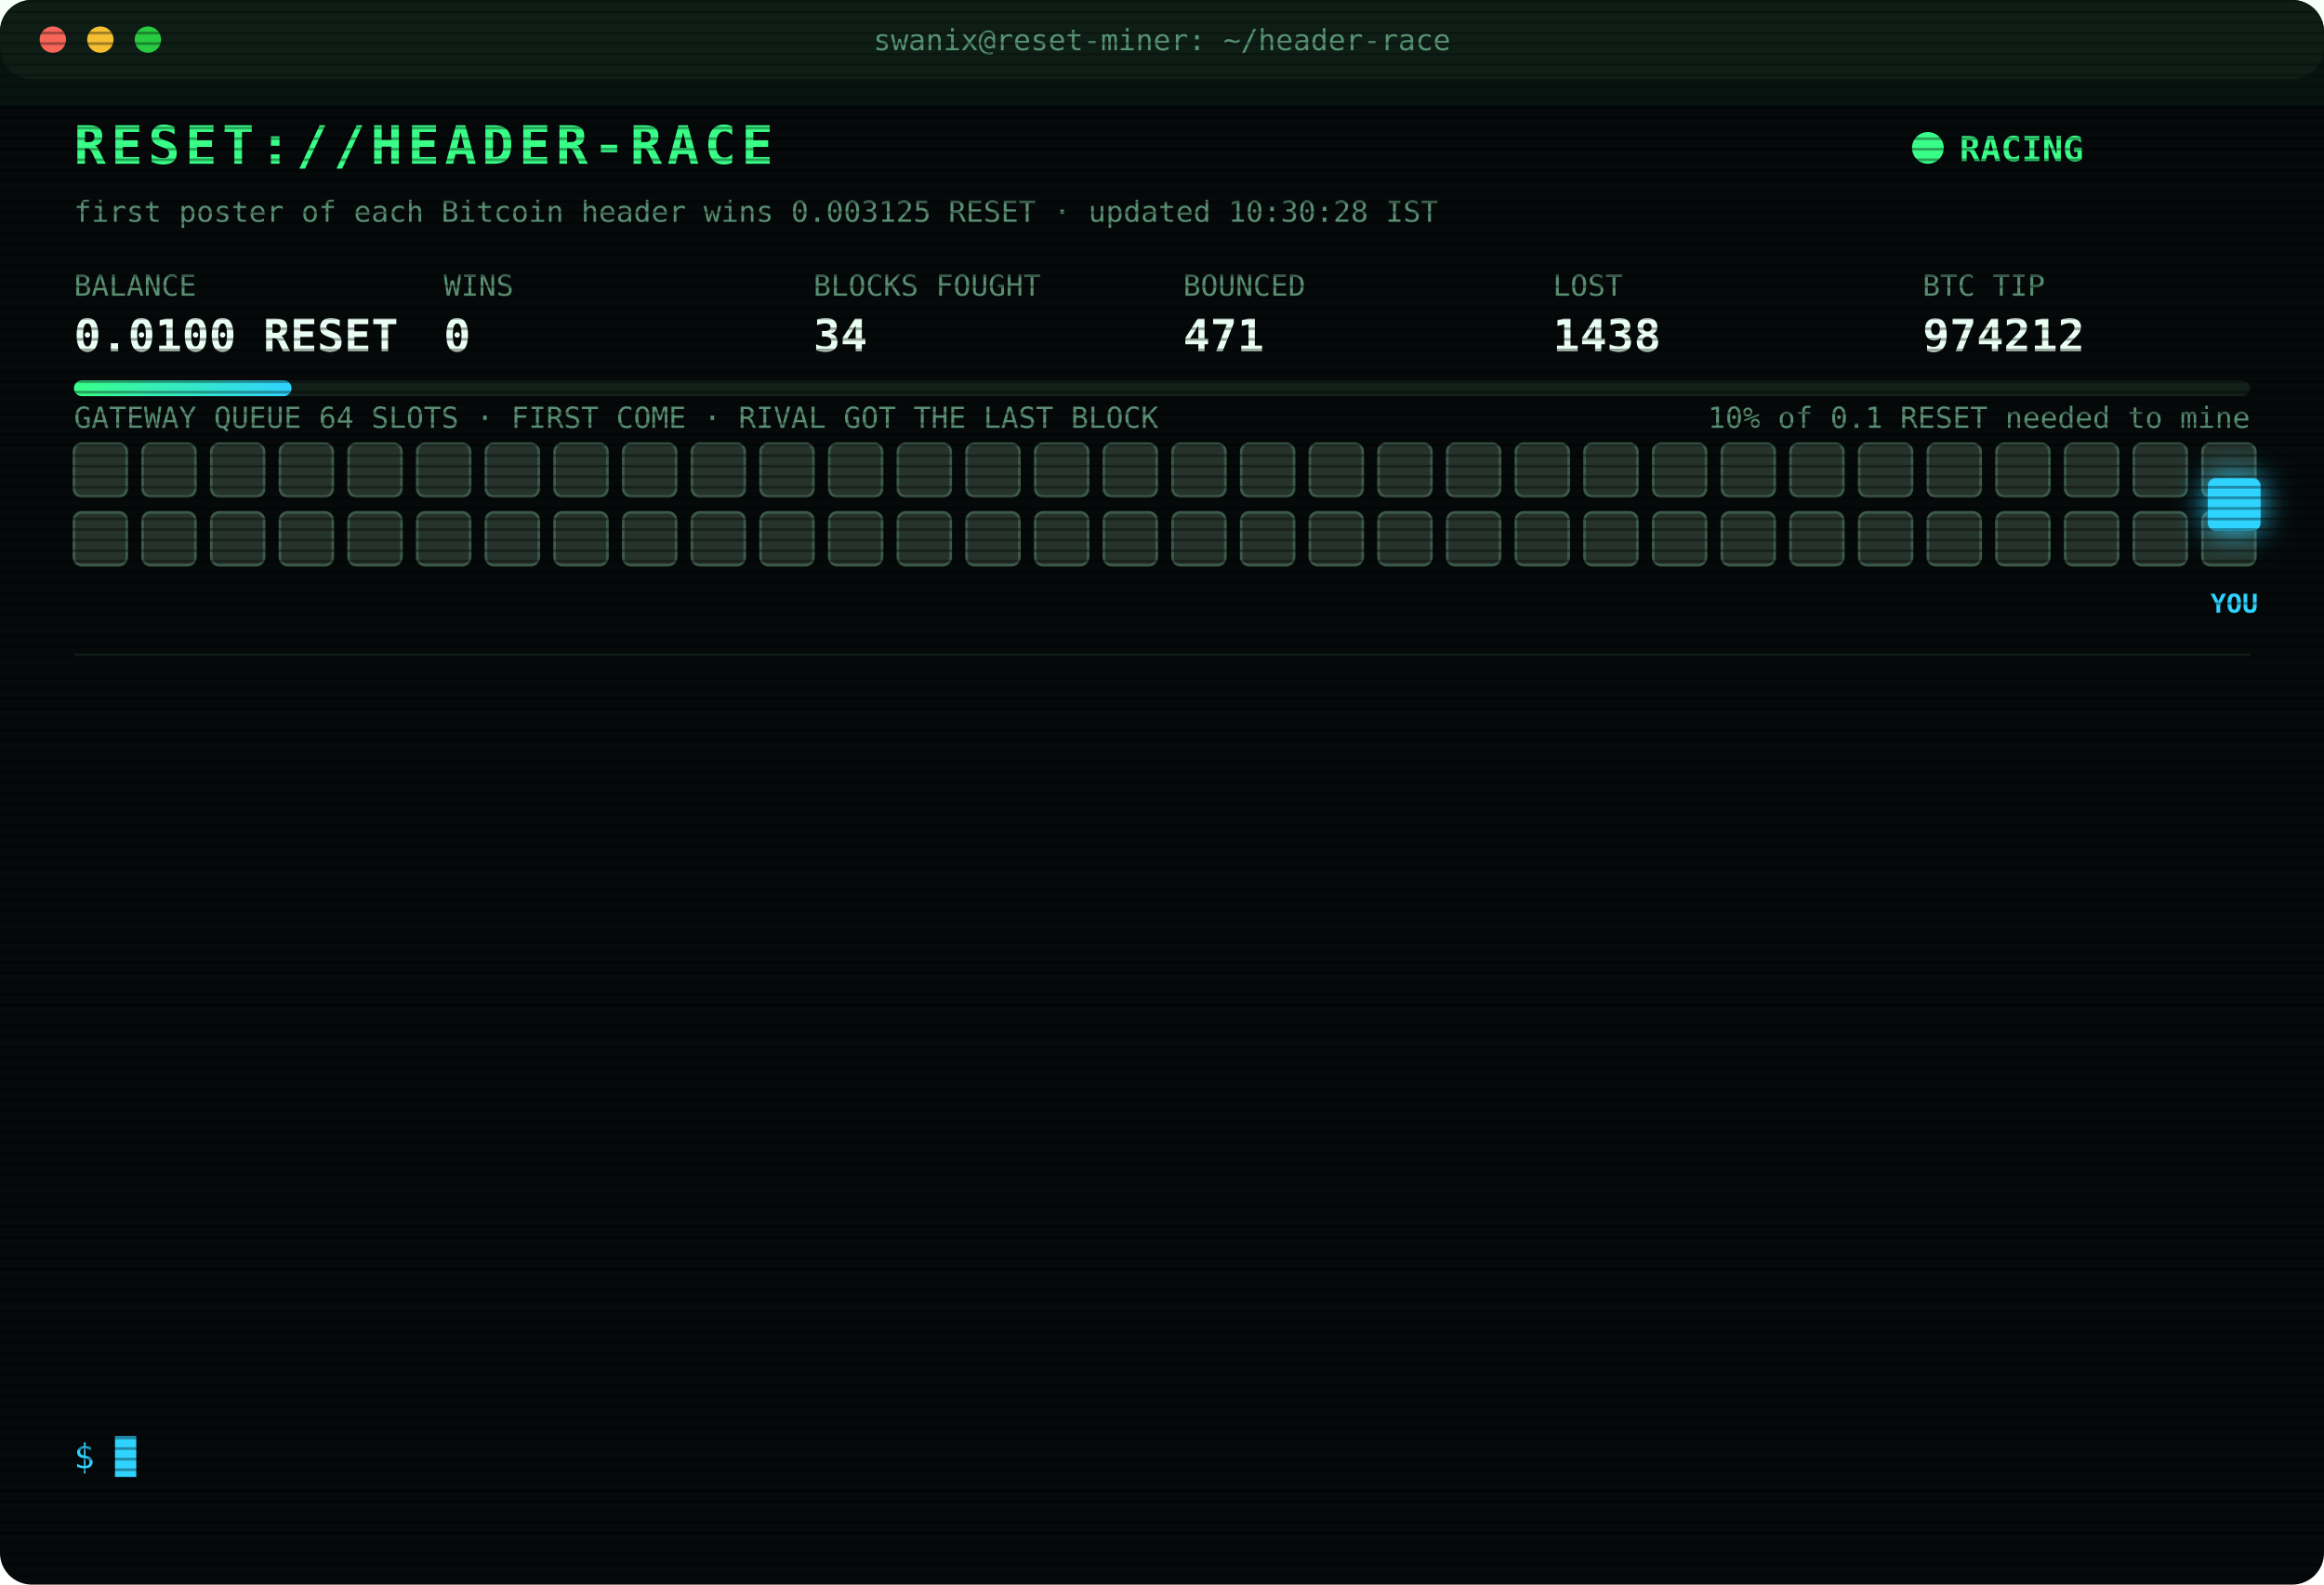
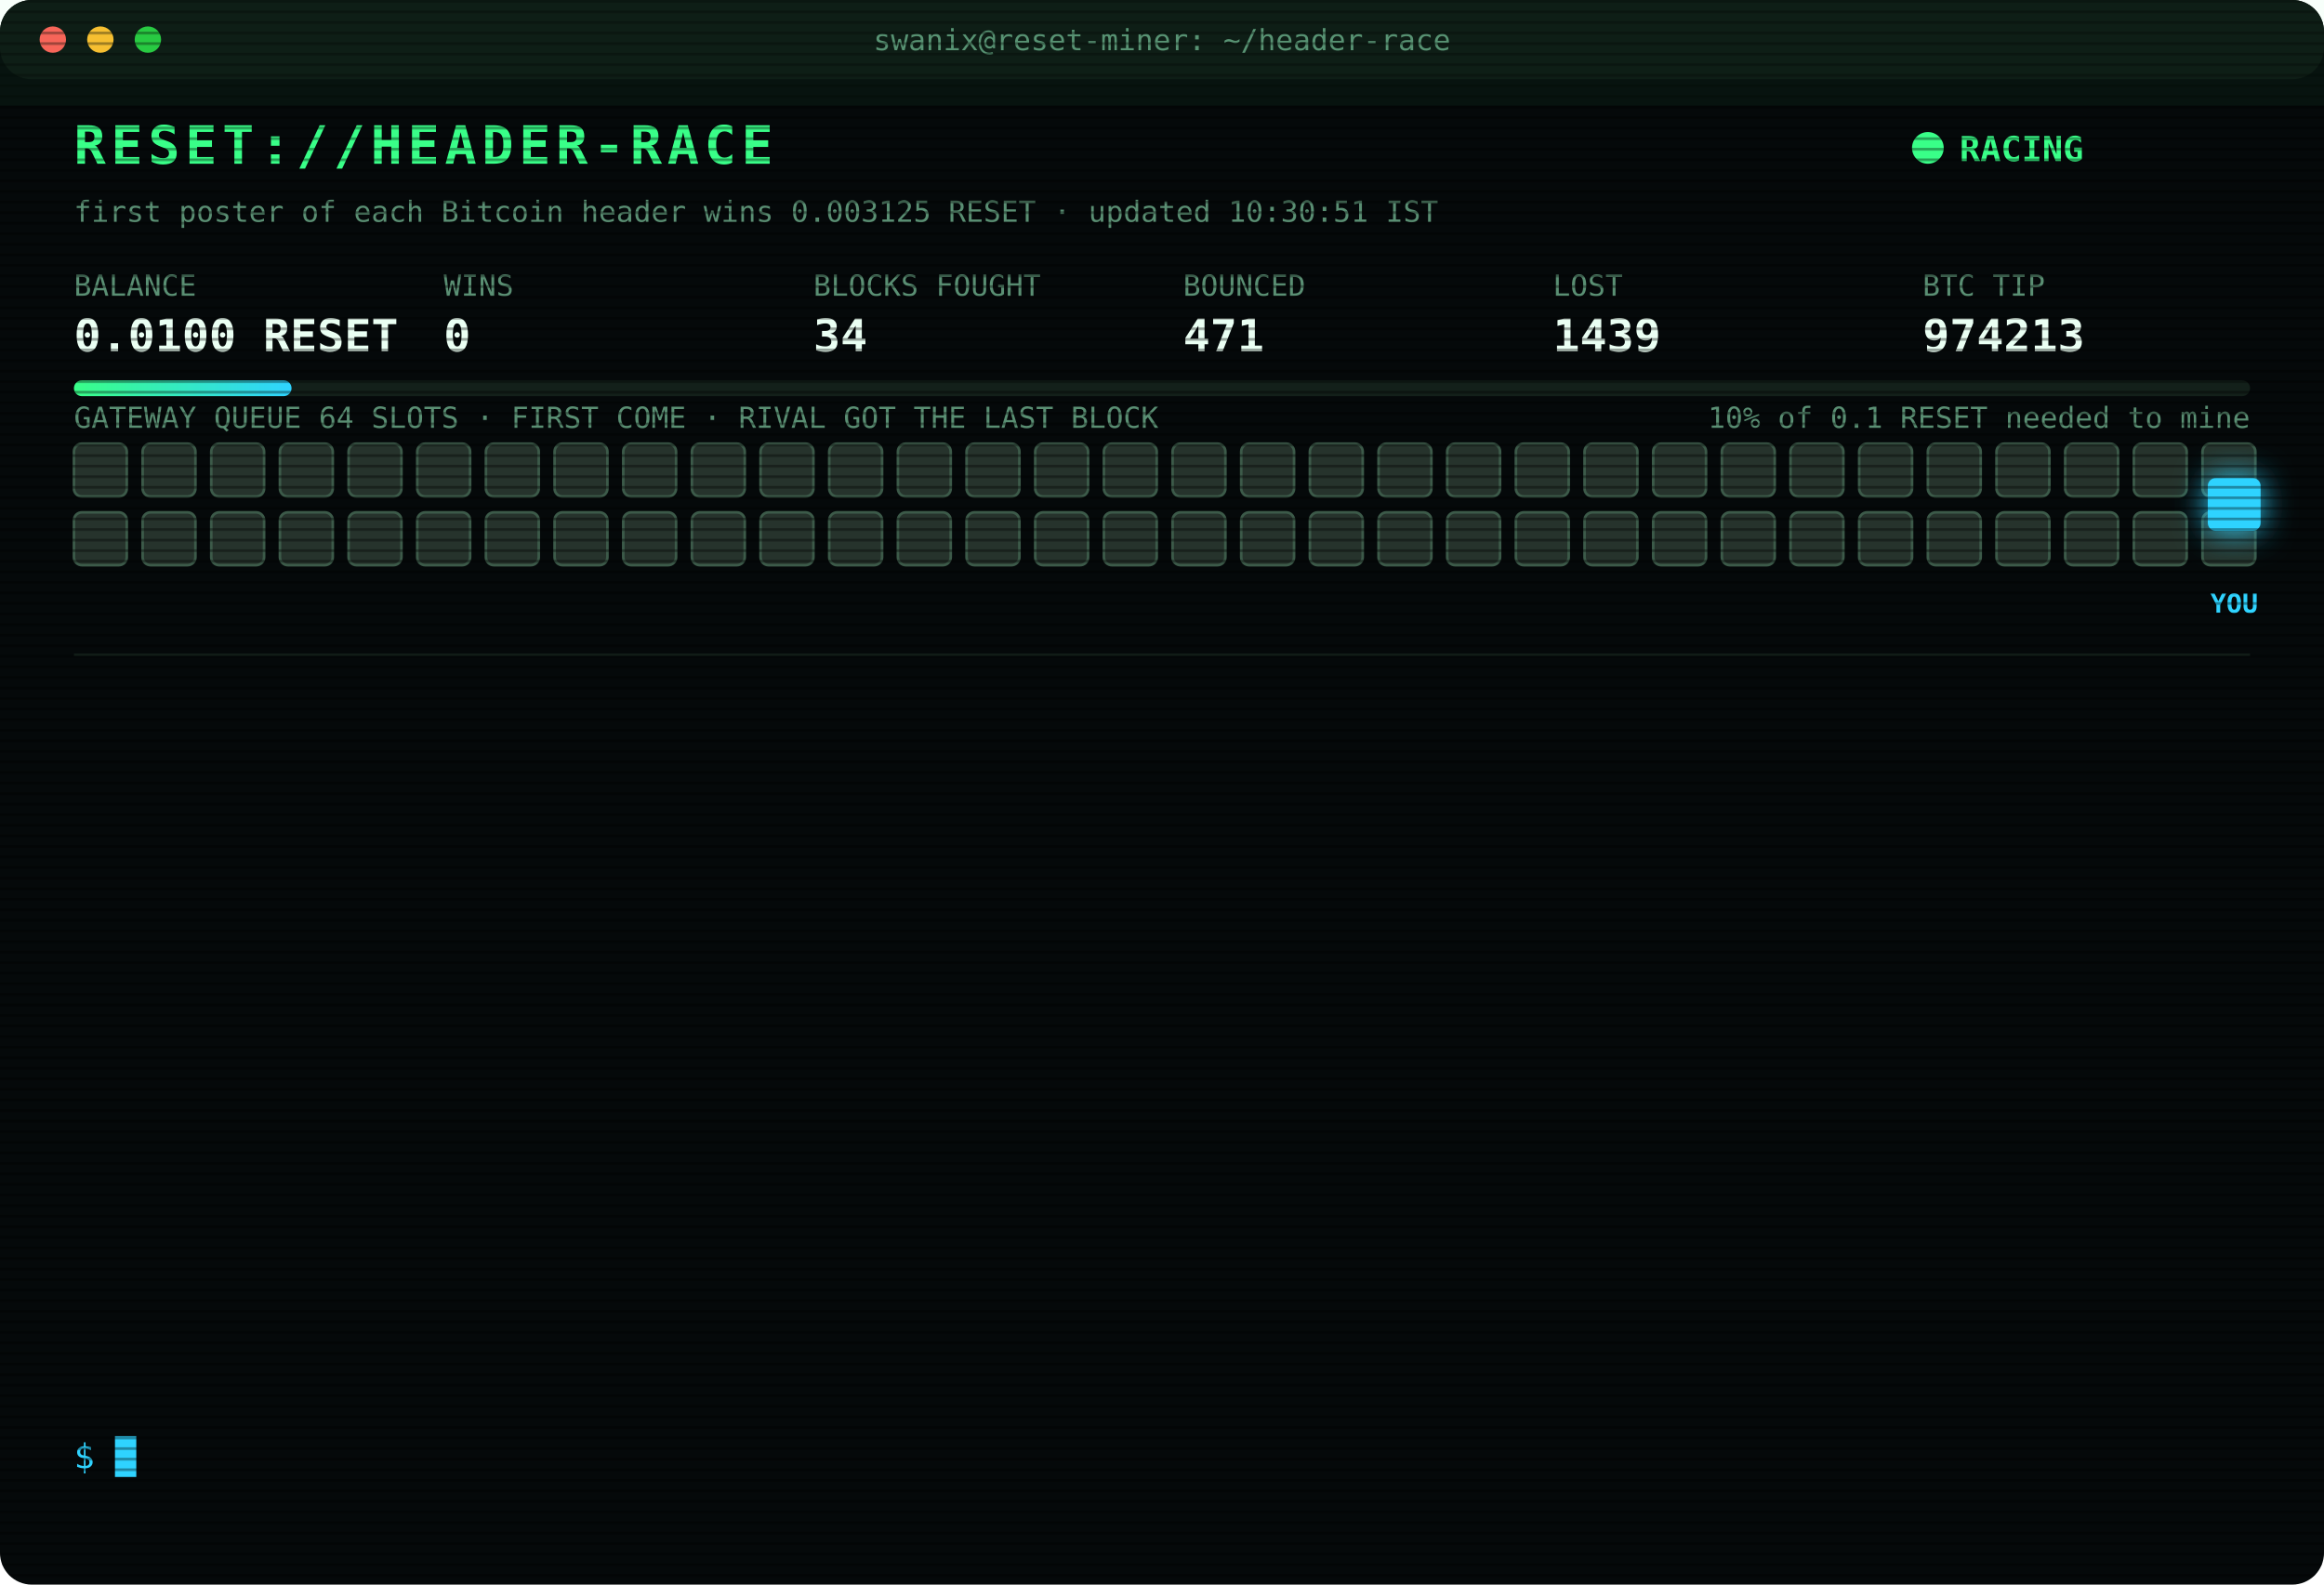
<svg xmlns="http://www.w3.org/2000/svg" width="880" height="600" viewBox="0 0 880 600" font-family="ui-monospace,SFMono-Regular,Menlo,Consolas,monospace">
  <style>
text{font-size:13px;fill:#7CFFB2}
.title{font-size:20px;font-weight:700;fill:#39FF88;letter-spacing:2px;animation:glitch 3s infinite steps(1)}
.sub{fill:#2fd3ff}.k{fill:#5a8f73;font-size:11px}.v{font-size:17px;font-weight:700;fill:#eafff3}
.ts{fill:#3f6b56}.boot{fill:#2fd3ff}.dim{fill:#5a8f73}.bad{fill:#ff4d6d}.warn{fill:#ffd23f}.mag{fill:#ff5cf0}.win{fill:#39FF88;font-weight:700}
.tag{font-size:10px;fill:#2fd3ff;font-weight:700}
.rival{fill:#26332c;stroke:#3c5a49;animation:jam 1.2s infinite alternate}
.idle{fill:#141c18;stroke:#22302a;animation:breathe 4s infinite}
.me{fill:#2fd3ff;filter:drop-shadow(0 0 6px #2fd3ff)}
.hover{animation:nudge 1.1s infinite ease-in-out}.bounce{animation:kick 1.4s infinite}
.ln{opacity:0;animation:in .4s forwards}
.cur{animation:blink 1s infinite steps(1)}
.scan{animation:scan 6s infinite linear}
.led{animation:blink 1.4s infinite}
@keyframes in{from{opacity:0;transform:translateX(-6px)}to{opacity:1;transform:none}}
@keyframes blink{50%{opacity:0}}
@keyframes jam{to{fill:#33463b}}
@keyframes breathe{50%{opacity:.4}}
@keyframes nudge{50%{transform:translateX(-10px)}}
@keyframes kick{0%,100%{transform:none}30%{transform:translateX(-14px)}55%{transform:translateX(10px) translateY(-6px)}}
@keyframes glitch{0%,92%{transform:none}93%{transform:translateX(2px);fill:#ff4d6d}95%{transform:translateX(-2px);fill:#2fd3ff}97%{transform:none}}
@keyframes scan{from{transform:translateY(-40px)}to{transform:translateY(600px)}}
</style>
  <defs>
    <pattern id="sl" width="4" height="4" patternUnits="userSpaceOnUse">
      <rect width="4" height="1" fill="#000" opacity=".35" />
    </pattern>
    <linearGradient id="bar">
      <stop offset="0" stop-color="#39FF88" />
      <stop offset="1" stop-color="#2fd3ff" />
    </linearGradient>
  </defs>
  <rect width="880" height="600" rx="12" fill="#05090a" />
  <rect width="880" height="30" rx="12" fill="#0d1512" />
  <circle cx="20" cy="15" r="5" fill="#ff5f57" />
  <circle cx="38" cy="15" r="5" fill="#febc2e" />
  <circle cx="56" cy="15" r="5" fill="#28c840" />
  <text x="440" y="19" text-anchor="middle" class="k">swanix@reset-miner: ~/header-race</text>
  <text x="28" y="62" class="title">RESET://HEADER-RACE</text>
  <circle class="led" cx="730" cy="56" r="6" fill="#39FF88" />
  <text x="742" y="61" class="win">RACING</text>
-   <text x="28" y="84" class="k">first poster of each Bitcoin header wins 0.003125 RESET · updated 10:30:28 IST</text>
+   <text x="28" y="84" class="k">first poster of each Bitcoin header wins 0.003125 RESET · updated 10:30:51 IST</text>
  <text x="28" y="112" class="k">BALANCE</text>
  <text x="28" y="133" class="v">0.0100 RESET</text>
  <text x="168" y="112" class="k">WINS</text>
  <text x="168" y="133" class="v">0</text>
  <text x="308" y="112" class="k">BLOCKS FOUGHT</text>
  <text x="308" y="133" class="v">34</text>
  <text x="448" y="112" class="k">BOUNCED</text>
  <text x="448" y="133" class="v">471</text>
  <text x="588" y="112" class="k">LOST</text>
-   <text x="588" y="133" class="v">1438</text>
+   <text x="588" y="133" class="v">1439</text>
  <text x="728" y="112" class="k">BTC TIP</text>
-   <text x="728" y="133" class="v">974212</text>
+   <text x="728" y="133" class="v">974213</text>
  <rect x="28" y="144" width="824" height="6" rx="3" fill="#13201a" />
  <rect x="28" y="144" width="82.4" height="6" rx="3" fill="url(#bar)" />
  <text x="852" y="162" text-anchor="end" class="k">10% of 0.1 RESET needed to mine</text>
  <text x="28" y="162" class="k">GATEWAY QUEUE 64 SLOTS · FIRST COME · RIVAL GOT THE LAST BLOCK</text>
  <rect class="rival" x="28" y="168" width="20" height="20" rx="3" style="animation-delay:0.00s" />
  <rect class="rival" x="54" y="168" width="20" height="20" rx="3" style="animation-delay:0.05s" />
  <rect class="rival" x="80" y="168" width="20" height="20" rx="3" style="animation-delay:0.10s" />
  <rect class="rival" x="106" y="168" width="20" height="20" rx="3" style="animation-delay:0.15s" />
  <rect class="rival" x="132" y="168" width="20" height="20" rx="3" style="animation-delay:0.20s" />
  <rect class="rival" x="158" y="168" width="20" height="20" rx="3" style="animation-delay:0.25s" />
  <rect class="rival" x="184" y="168" width="20" height="20" rx="3" style="animation-delay:0.30s" />
  <rect class="rival" x="210" y="168" width="20" height="20" rx="3" style="animation-delay:0.35s" />
  <rect class="rival" x="236" y="168" width="20" height="20" rx="3" style="animation-delay:0.40s" />
  <rect class="rival" x="262" y="168" width="20" height="20" rx="3" style="animation-delay:0.45s" />
  <rect class="rival" x="288" y="168" width="20" height="20" rx="3" style="animation-delay:0.50s" />
  <rect class="rival" x="314" y="168" width="20" height="20" rx="3" style="animation-delay:0.55s" />
  <rect class="rival" x="340" y="168" width="20" height="20" rx="3" style="animation-delay:0.60s" />
  <rect class="rival" x="366" y="168" width="20" height="20" rx="3" style="animation-delay:0.65s" />
  <rect class="rival" x="392" y="168" width="20" height="20" rx="3" style="animation-delay:0.70s" />
  <rect class="rival" x="418" y="168" width="20" height="20" rx="3" style="animation-delay:0.75s" />
  <rect class="rival" x="444" y="168" width="20" height="20" rx="3" style="animation-delay:0.80s" />
  <rect class="rival" x="470" y="168" width="20" height="20" rx="3" style="animation-delay:0.85s" />
  <rect class="rival" x="496" y="168" width="20" height="20" rx="3" style="animation-delay:0.90s" />
  <rect class="rival" x="522" y="168" width="20" height="20" rx="3" style="animation-delay:0.95s" />
  <rect class="rival" x="548" y="168" width="20" height="20" rx="3" style="animation-delay:1.00s" />
  <rect class="rival" x="574" y="168" width="20" height="20" rx="3" style="animation-delay:1.05s" />
  <rect class="rival" x="600" y="168" width="20" height="20" rx="3" style="animation-delay:1.10s" />
  <rect class="rival" x="626" y="168" width="20" height="20" rx="3" style="animation-delay:1.15s" />
  <rect class="rival" x="652" y="168" width="20" height="20" rx="3" style="animation-delay:1.20s" />
  <rect class="rival" x="678" y="168" width="20" height="20" rx="3" style="animation-delay:1.25s" />
  <rect class="rival" x="704" y="168" width="20" height="20" rx="3" style="animation-delay:1.30s" />
  <rect class="rival" x="730" y="168" width="20" height="20" rx="3" style="animation-delay:1.35s" />
  <rect class="rival" x="756" y="168" width="20" height="20" rx="3" style="animation-delay:1.40s" />
  <rect class="rival" x="782" y="168" width="20" height="20" rx="3" style="animation-delay:1.45s" />
  <rect class="rival" x="808" y="168" width="20" height="20" rx="3" style="animation-delay:1.50s" />
  <rect class="rival" x="834" y="168" width="20" height="20" rx="3" style="animation-delay:1.55s" />
  <rect class="rival" x="28" y="194" width="20" height="20" rx="3" style="animation-delay:1.60s" />
  <rect class="rival" x="54" y="194" width="20" height="20" rx="3" style="animation-delay:1.65s" />
  <rect class="rival" x="80" y="194" width="20" height="20" rx="3" style="animation-delay:1.70s" />
  <rect class="rival" x="106" y="194" width="20" height="20" rx="3" style="animation-delay:1.75s" />
  <rect class="rival" x="132" y="194" width="20" height="20" rx="3" style="animation-delay:1.80s" />
  <rect class="rival" x="158" y="194" width="20" height="20" rx="3" style="animation-delay:1.85s" />
  <rect class="rival" x="184" y="194" width="20" height="20" rx="3" style="animation-delay:1.90s" />
  <rect class="rival" x="210" y="194" width="20" height="20" rx="3" style="animation-delay:1.95s" />
  <rect class="rival" x="236" y="194" width="20" height="20" rx="3" style="animation-delay:2.00s" />
  <rect class="rival" x="262" y="194" width="20" height="20" rx="3" style="animation-delay:2.05s" />
  <rect class="rival" x="288" y="194" width="20" height="20" rx="3" style="animation-delay:2.10s" />
  <rect class="rival" x="314" y="194" width="20" height="20" rx="3" style="animation-delay:2.15s" />
  <rect class="rival" x="340" y="194" width="20" height="20" rx="3" style="animation-delay:2.20s" />
  <rect class="rival" x="366" y="194" width="20" height="20" rx="3" style="animation-delay:2.25s" />
  <rect class="rival" x="392" y="194" width="20" height="20" rx="3" style="animation-delay:2.30s" />
  <rect class="rival" x="418" y="194" width="20" height="20" rx="3" style="animation-delay:2.35s" />
  <rect class="rival" x="444" y="194" width="20" height="20" rx="3" style="animation-delay:2.40s" />
  <rect class="rival" x="470" y="194" width="20" height="20" rx="3" style="animation-delay:2.45s" />
  <rect class="rival" x="496" y="194" width="20" height="20" rx="3" style="animation-delay:2.50s" />
  <rect class="rival" x="522" y="194" width="20" height="20" rx="3" style="animation-delay:2.55s" />
  <rect class="rival" x="548" y="194" width="20" height="20" rx="3" style="animation-delay:2.60s" />
  <rect class="rival" x="574" y="194" width="20" height="20" rx="3" style="animation-delay:2.65s" />
  <rect class="rival" x="600" y="194" width="20" height="20" rx="3" style="animation-delay:2.70s" />
  <rect class="rival" x="626" y="194" width="20" height="20" rx="3" style="animation-delay:2.75s" />
  <rect class="rival" x="652" y="194" width="20" height="20" rx="3" style="animation-delay:2.80s" />
  <rect class="rival" x="678" y="194" width="20" height="20" rx="3" style="animation-delay:2.85s" />
  <rect class="rival" x="704" y="194" width="20" height="20" rx="3" style="animation-delay:2.90s" />
  <rect class="rival" x="730" y="194" width="20" height="20" rx="3" style="animation-delay:2.95s" />
  <rect class="rival" x="756" y="194" width="20" height="20" rx="3" style="animation-delay:3.00s" />
  <rect class="rival" x="782" y="194" width="20" height="20" rx="3" style="animation-delay:3.05s" />
  <rect class="rival" x="808" y="194" width="20" height="20" rx="3" style="animation-delay:3.10s" />
  <rect class="rival" x="834" y="194" width="20" height="20" rx="3" style="animation-delay:3.15s" />
  <g class="hover">
    <rect class="me" x="836" y="181" width="20" height="20" rx="3" />
    <text class="tag" x="846" y="232" text-anchor="middle">YOU</text>
  </g>
  <line x1="28" x2="852" y1="248" y2="248" stroke="#13201a" />
  <g class="ln" style="animation-delay:0.40s">
-     <text x="28" y="270" class="ts">08:05:11</text>
-     <text x="104" y="270" class="bad">[LOST] #974201 taken by a rival miner</text>
+     <text x="28" y="270" class="ts">08:16:54</text>
+     <text x="104" y="270" class="bad">[LOST] #974202 taken by a rival miner</text>
  </g>
  <g class="ln" style="animation-delay:0.65s">
-     <text x="28" y="292" class="ts">08:16:54</text>
-     <text x="104" y="292" class="bad">[LOST] #974202 taken by a rival miner</text>
+     <text x="28" y="292" class="ts">08:28:31</text>
+     <text x="104" y="292" class="bad">[LOST] #974203 taken by a rival miner</text>
  </g>
  <g class="ln" style="animation-delay:0.90s">
-     <text x="28" y="314" class="ts">08:28:31</text>
-     <text x="104" y="314" class="bad">[LOST] #974203 taken by a rival miner</text>
+     <text x="28" y="314" class="ts">08:34:35</text>
+     <text x="104" y="314" class="bad">[LOST] #974204 taken by a rival miner</text>
  </g>
  <g class="ln" style="animation-delay:1.15s">
-     <text x="28" y="336" class="ts">08:34:35</text>
-     <text x="104" y="336" class="bad">[LOST] #974204 taken by a rival miner</text>
+     <text x="28" y="336" class="ts">08:48:27</text>
+     <text x="104" y="336" class="bad">[LOST] #974205 taken by a rival miner</text>
  </g>
  <g class="ln" style="animation-delay:1.40s">
-     <text x="28" y="358" class="ts">08:48:27</text>
-     <text x="104" y="358" class="bad">[LOST] #974205 taken by a rival miner</text>
+     <text x="28" y="358" class="ts">08:55:29</text>
+     <text x="104" y="358" class="dim">[STINT END] calls 755 · wins 0</text>
  </g>
  <g class="ln" style="animation-delay:1.65s">
-     <text x="28" y="380" class="ts">08:55:29</text>
-     <text x="104" y="380" class="dim">[STINT END] calls 755 · wins 0</text>
+     <text x="28" y="380" class="ts">09:00:28</text>
+     <text x="104" y="380" class="boot">[BOOT] racer v3 online · 3 feeds · stint 340m</text>
  </g>
  <g class="ln" style="animation-delay:1.90s">
-     <text x="28" y="402" class="ts">09:00:28</text>
-     <text x="104" y="402" class="boot">[BOOT] racer v3 online · 3 feeds · stint 340m</text>
+     <text x="28" y="402" class="ts">09:10:23</text>
+     <text x="104" y="402" class="bad">[LOST] #974207 taken by a rival miner</text>
  </g>
  <g class="ln" style="animation-delay:2.15s">
-     <text x="28" y="424" class="ts">09:10:23</text>
-     <text x="104" y="424" class="bad">[LOST] #974207 taken by a rival miner</text>
+     <text x="28" y="424" class="ts">09:11:07</text>
+     <text x="104" y="424" class="bad">[LOST] #974208 taken by a rival miner</text>
  </g>
  <g class="ln" style="animation-delay:2.40s">
-     <text x="28" y="446" class="ts">09:11:07</text>
-     <text x="104" y="446" class="bad">[LOST] #974208 taken by a rival miner</text>
+     <text x="28" y="446" class="ts">09:16:43</text>
+     <text x="104" y="446" class="bad">[LOST] #974209 taken by a rival miner</text>
  </g>
  <g class="ln" style="animation-delay:2.65s">
-     <text x="28" y="468" class="ts">09:16:43</text>
-     <text x="104" y="468" class="bad">[LOST] #974209 taken by a rival miner</text>
+     <text x="28" y="468" class="ts">09:42:48</text>
+     <text x="104" y="468" class="bad">[LOST] #974210 taken by a rival miner</text>
  </g>
  <g class="ln" style="animation-delay:2.90s">
-     <text x="28" y="490" class="ts">09:42:48</text>
-     <text x="104" y="490" class="bad">[LOST] #974210 taken by a rival miner</text>
+     <text x="28" y="490" class="ts">10:12:30</text>
+     <text x="104" y="490" class="bad">[LOST] #974211 taken by a rival miner</text>
  </g>
  <g class="ln" style="animation-delay:3.15s">
-     <text x="28" y="512" class="ts">10:12:30</text>
-     <text x="104" y="512" class="bad">[LOST] #974211 taken by a rival miner</text>
+     <text x="28" y="512" class="ts">10:21:36</text>
+     <text x="104" y="512" class="bad">[LOST] #974212 taken by a rival miner</text>
  </g>
  <g class="ln" style="animation-delay:3.40s">
-     <text x="28" y="534" class="ts">10:21:36</text>
-     <text x="104" y="534" class="bad">[LOST] #974212 taken by a rival miner</text>
+     <text x="28" y="534" class="ts">10:30:51</text>
+     <text x="104" y="534" class="bad">[LOST] #974213 taken by a rival miner</text>
  </g>
  <text x="28" y="556" class="sub">$ <tspan class="cur">█</tspan>
  </text>
  <rect width="880" height="600" rx="12" fill="url(#sl)" pointer-events="none" />
  <rect class="scan" width="880" height="40" fill="#39FF88" opacity=".04" />
</svg>
